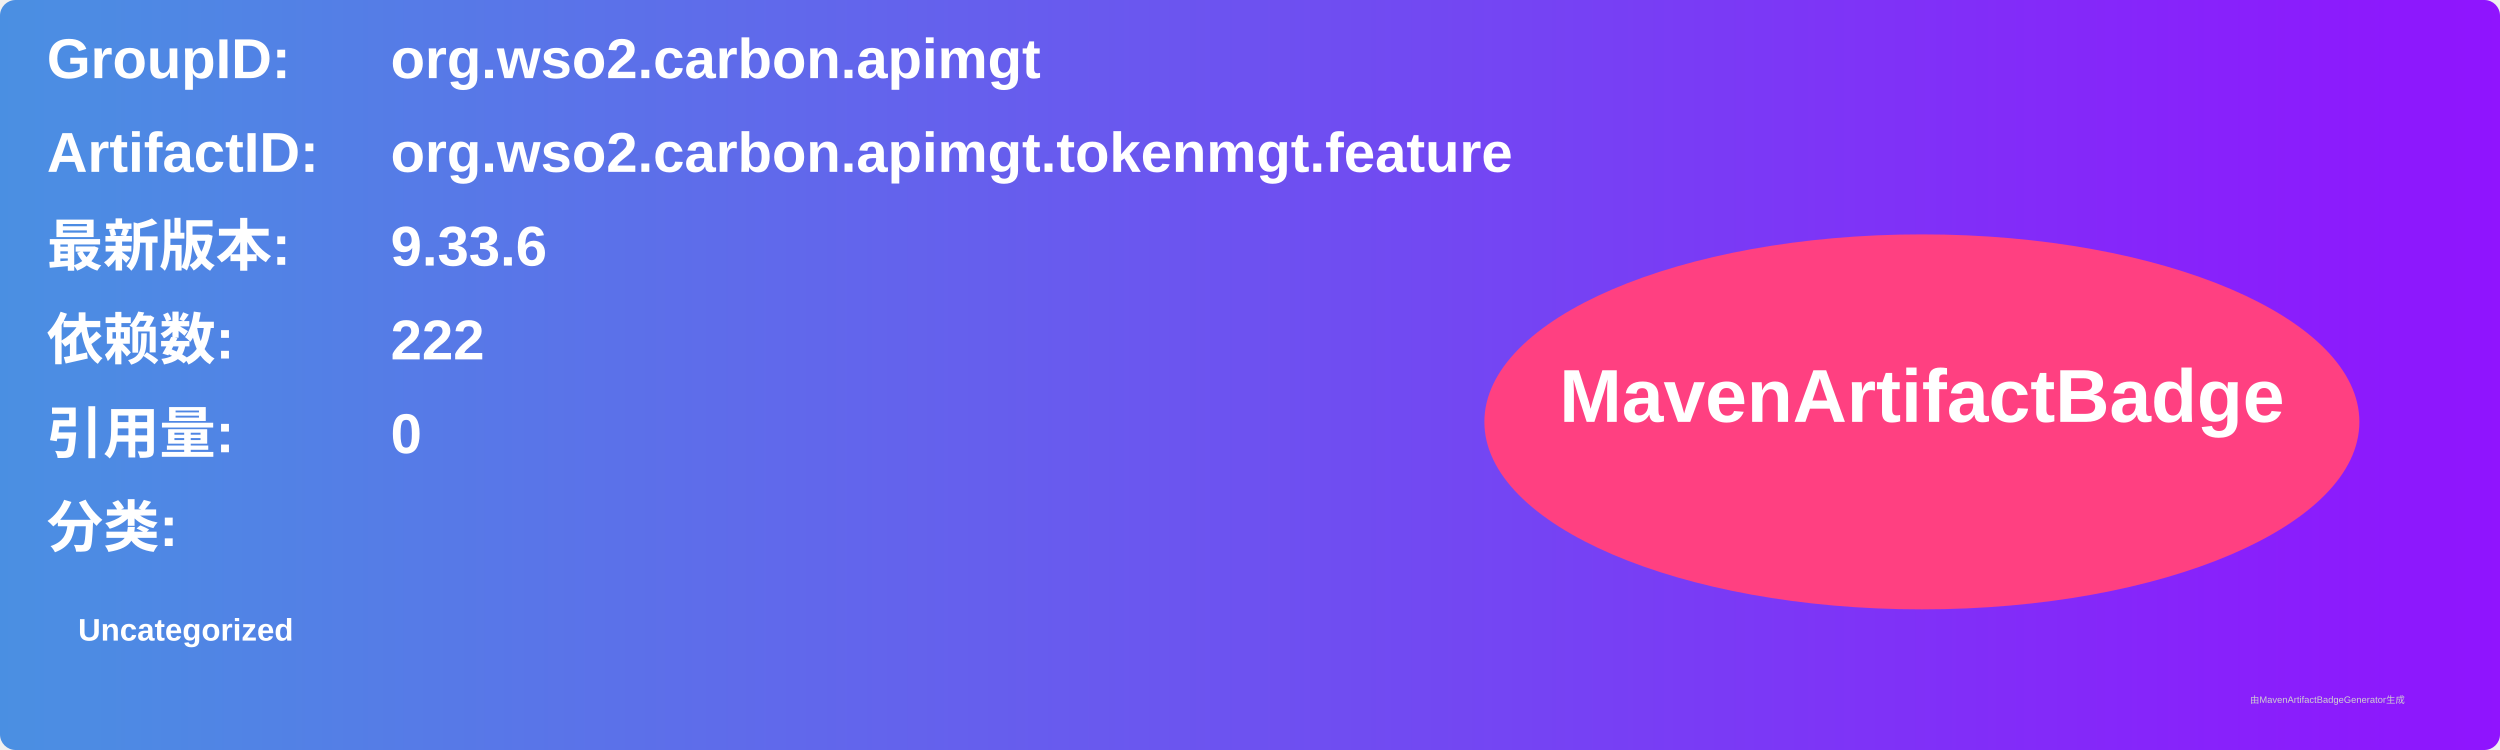
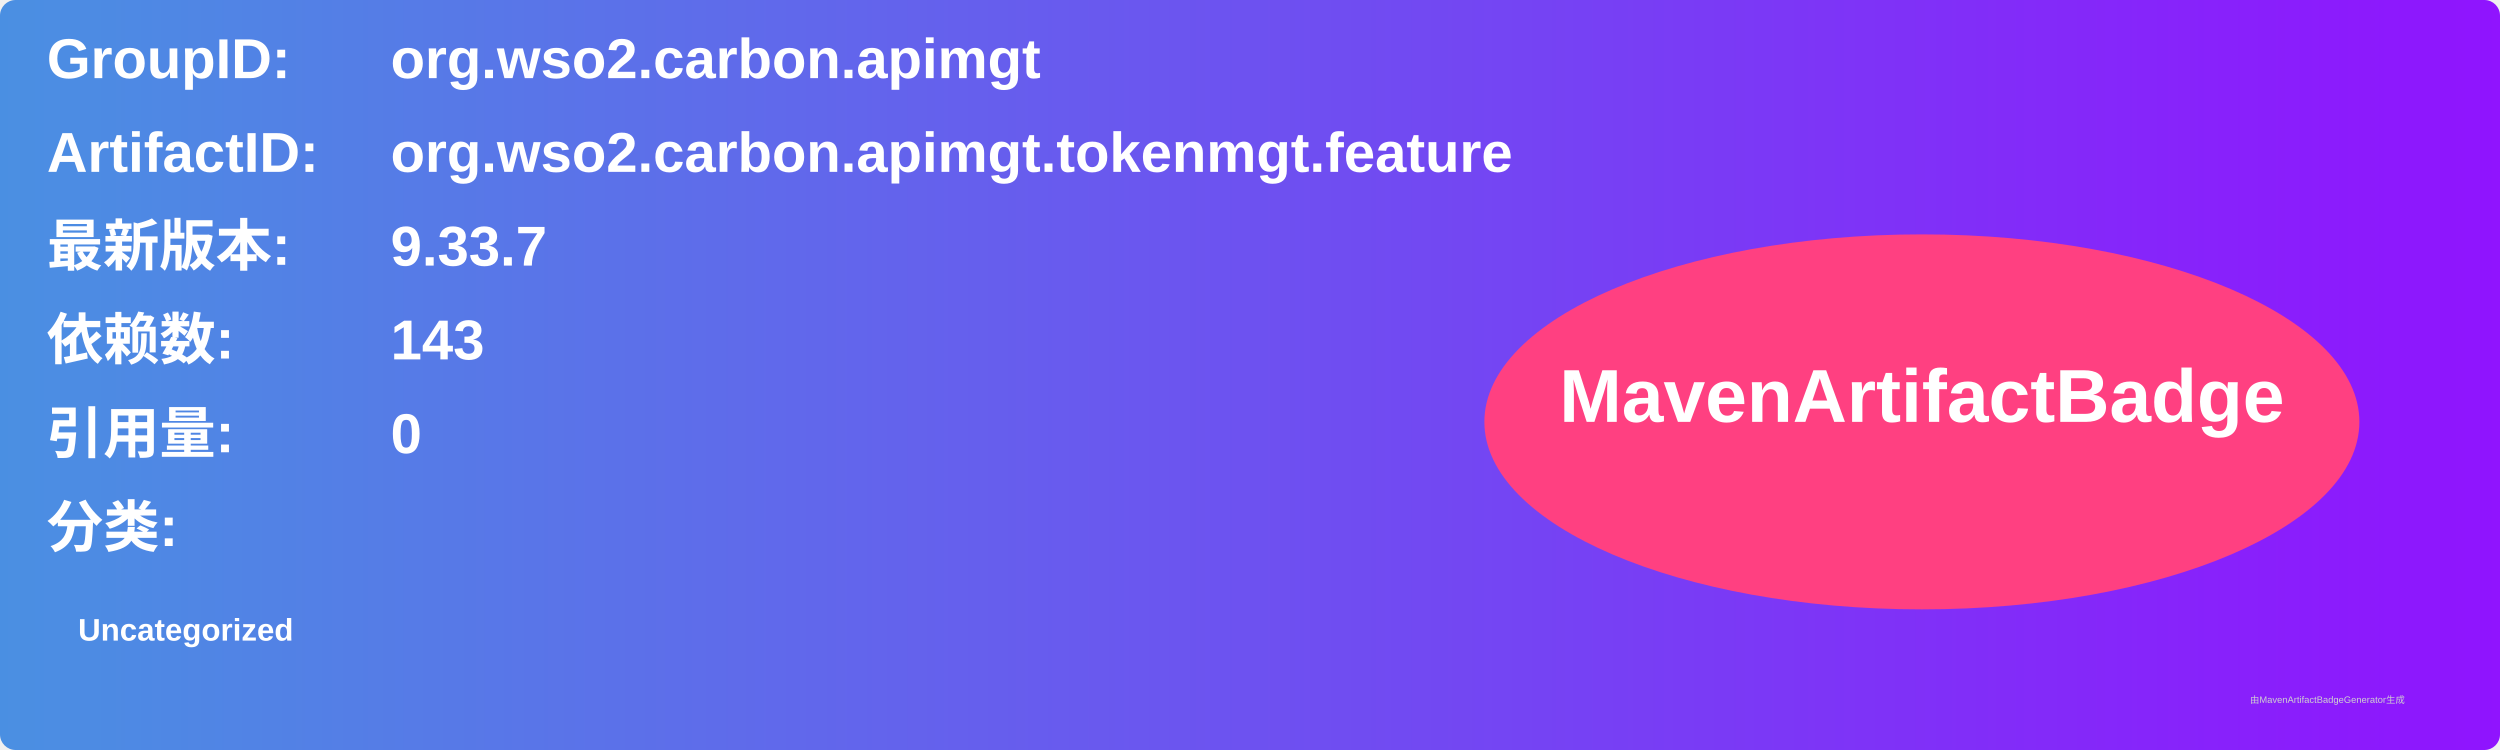
<svg xmlns="http://www.w3.org/2000/svg" width="800" height="240" viewBox="0 0 800 240">
  <linearGradient id="grad" x1="0%" y1="0%" x2="100%" y2="0%">
    <stop offset="0%" stop-color="#4a90e2" />
    <stop offset="100%" stop-color="#9013fe" />
  </linearGradient>
  <rect width="100%" height="100%" rx="5" ry="5" fill="url(#grad)" />
  <g transform="translate(15, 15)">
    <text x="0" y="10" font-family="Arial" font-size="18" fill="white" font-weight="bold" width="260">GroupID:</text>
    <text x="110" y="10" font-family="Arial" font-size="18" fill="white" font-weight="bold" width="460">org.wso2.carbon.apimgt</text>
    <text x="0" y="40" font-family="Arial" font-size="18" fill="white" font-weight="bold" width="260">ArtifactID:</text>
    <text x="110" y="40" font-family="Arial" font-size="18" fill="white" font-weight="bold" width="460">org.wso2.carbon.apimgt.tokenmgt.feature</text>
    <text x="0" y="70" font-family="Arial" font-size="18" fill="white" font-weight="bold">最新版本:</text>
    <text x="110" y="70" font-family="Arial" font-size="18" fill="white" font-weight="bold">
-       <tspan font-weight="bold">9.33.6</tspan>
+       <tspan font-weight="bold">9.33.7</tspan>
    </text>
    <text x="0" y="100" font-family="Arial" font-size="18" fill="white" font-weight="bold">依赖数: </text>
    <text x="110" y="100" font-family="Arial" font-size="18" fill="white">
-       <tspan font-weight="bold">222</tspan>
+       <tspan font-weight="bold">143</tspan>
    </text>
    <text x="0" y="130" font-family="Arial" font-size="18" fill="white" font-weight="bold">引用量: </text>
    <text x="110" y="130" font-family="Arial" font-size="18" fill="white">
      <tspan font-weight="bold">0</tspan>
    </text>
    <text x="0" y="160" font-family="Arial" font-size="18" fill="white" font-weight="bold">分类:</text>
    <text x="10" y="190" font-family="Arial" font-size="10" fill="white">
      <tspan font-weight="bold">Uncategorized</tspan>
    </text>
    <ellipse cx="600" cy="120" rx="140" ry="60" fill="#ff4081" />
    <text x="600" y="120" text-anchor="middle" font-family="Arial" font-size="24" fill="white" font-weight="bold">MavenArtifactBadge</text>
  </g>
  <text x="720" y="225" font-family="Arial" font-size="3" fill="#d0d0d0">由MavenArtifactBadgeGenerator生成</text>
</svg>
